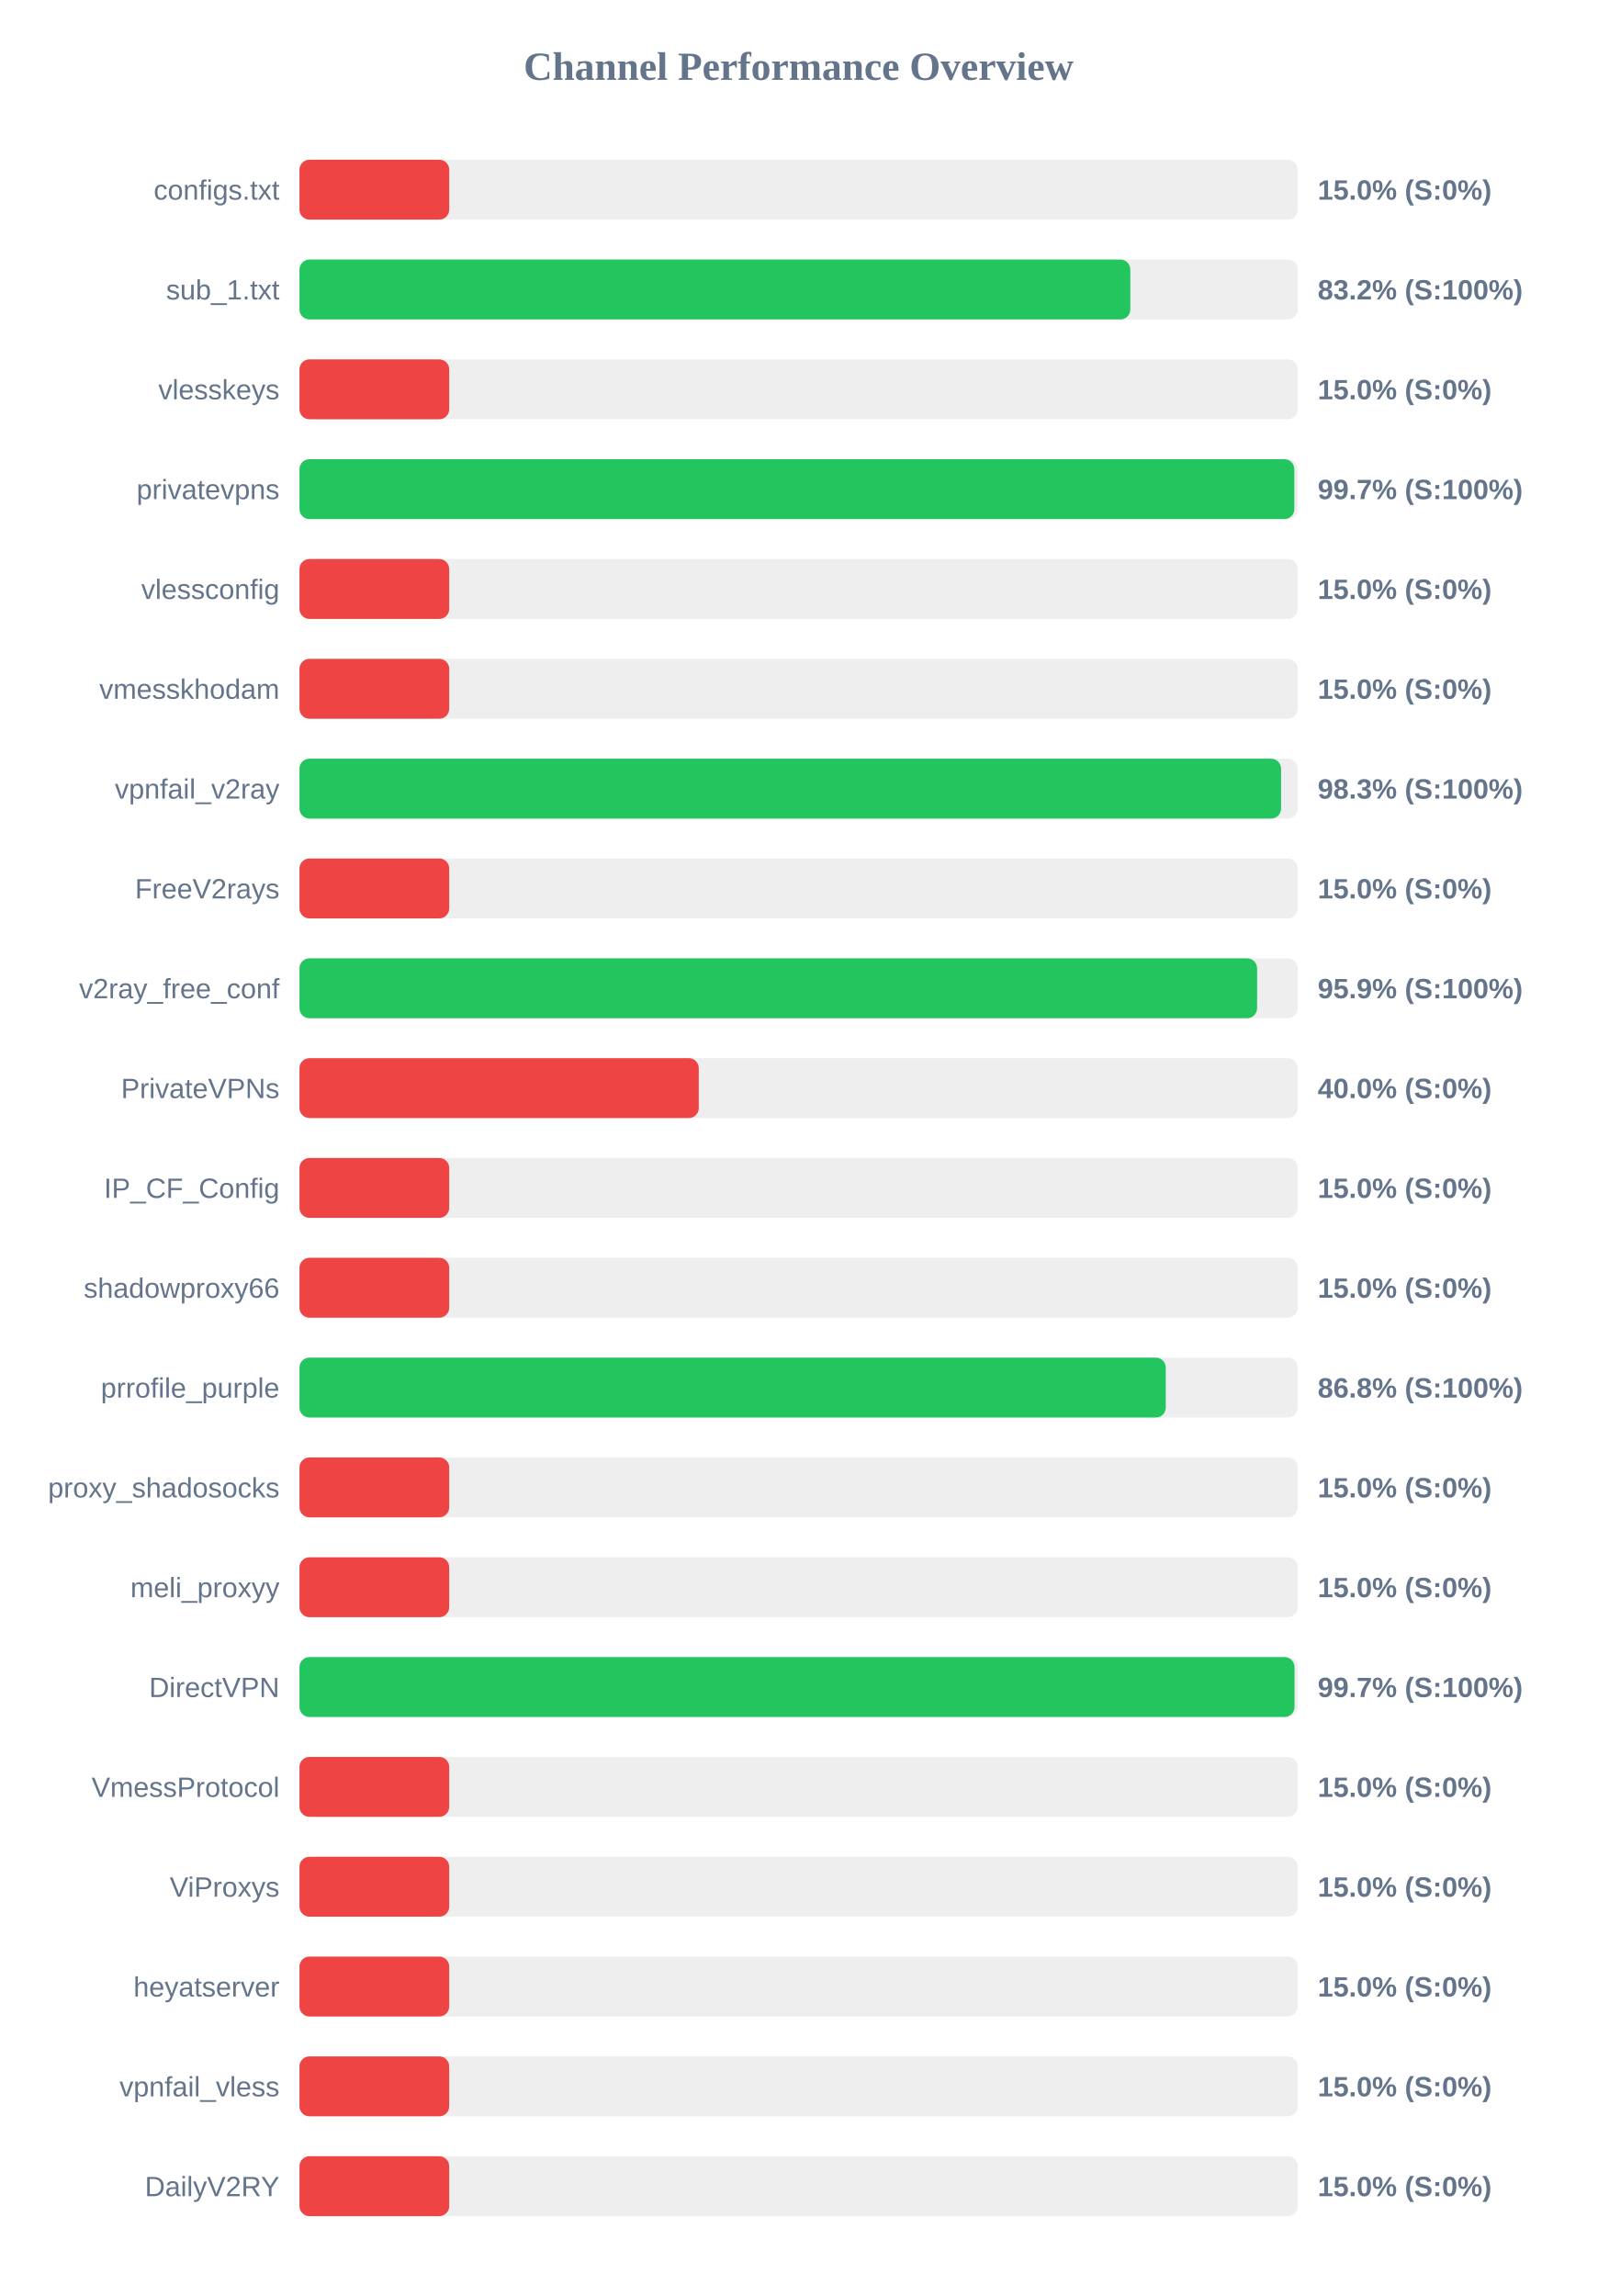
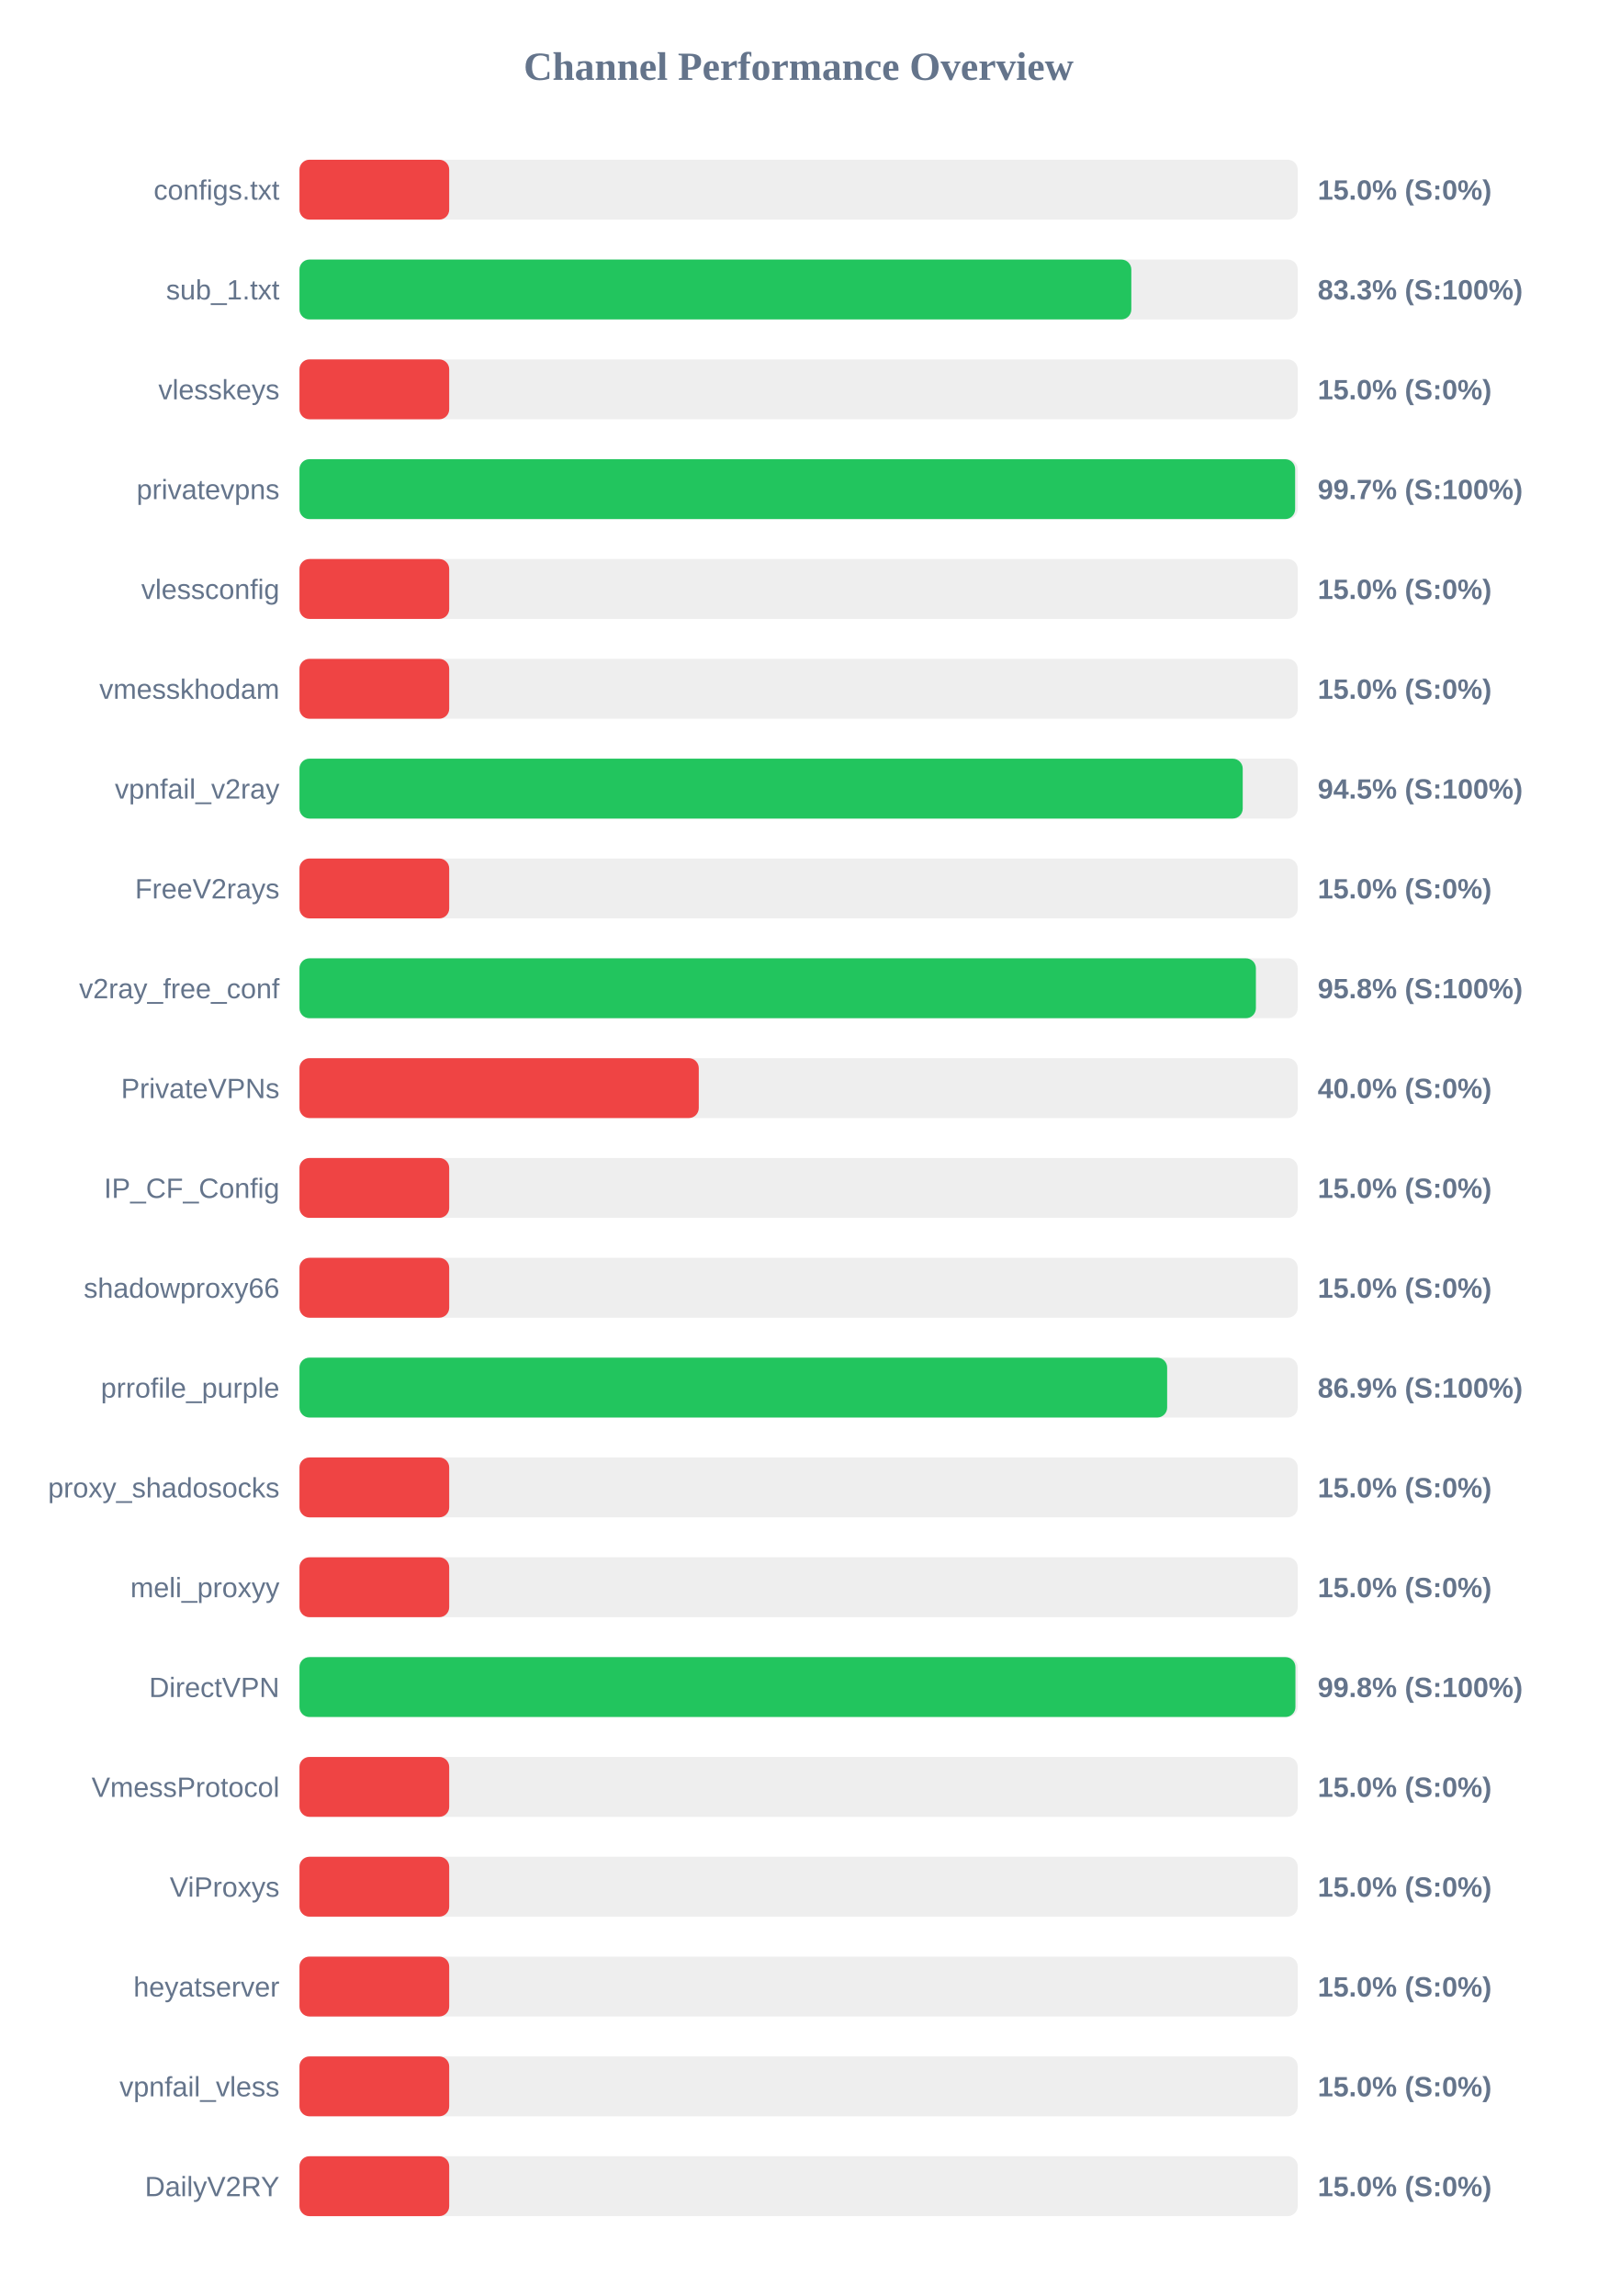
<svg xmlns="http://www.w3.org/2000/svg" width="800" height="1150" version="1.1">
  <style>
        .row { font: 14px Arial; fill: #64748b; }
        .score { font: bold 14px Arial; fill: #64748b; }
    </style>
  <text x="400" y="40" text-anchor="middle" font-size="20px" font-weight="bold" fill="#64748b">Channel Performance Overview</text>
  <rect x="150" y="80" width="500" height="30" fill="#eee" rx="5" />
  <rect x="150" y="80" width="75.0" height="30" fill="#ef4444" rx="5" />
  <text x="140" y="100" text-anchor="end" class="row">configs.txt</text>
  <text x="660" y="100" text-anchor="start" class="score">15.0% (S:0%)</text>
  <rect x="150" y="130" width="500" height="30" fill="#eee" rx="5" />
-   <rect x="150" y="130" width="416.15" height="30" fill="#22c55e" rx="5" />
+   <rect x="150" y="130" width="416.65" height="30" fill="#22c55e" rx="5" />
  <text x="140" y="150" text-anchor="end" class="row">sub_1.txt</text>
-   <text x="660" y="150" text-anchor="start" class="score">83.2% (S:100%)</text>
+   <text x="660" y="150" text-anchor="start" class="score">83.3% (S:100%)</text>
  <rect x="150" y="180" width="500" height="30" fill="#eee" rx="5" />
  <rect x="150" y="180" width="75.0" height="30" fill="#ef4444" rx="5" />
  <text x="140" y="200" text-anchor="end" class="row">vlesskeys</text>
  <text x="660" y="200" text-anchor="start" class="score">15.0% (S:0%)</text>
  <rect x="150" y="230" width="500" height="30" fill="#eee" rx="5" />
-   <rect x="150" y="230" width="498.3" height="30" fill="#22c55e" rx="5" />
+   <rect x="150" y="230" width="498.7" height="30" fill="#22c55e" rx="5" />
  <text x="140" y="250" text-anchor="end" class="row">privatevpns</text>
  <text x="660" y="250" text-anchor="start" class="score">99.7% (S:100%)</text>
  <rect x="150" y="280" width="500" height="30" fill="#eee" rx="5" />
  <rect x="150" y="280" width="75.0" height="30" fill="#ef4444" rx="5" />
  <text x="140" y="300" text-anchor="end" class="row">vlessconfig</text>
  <text x="660" y="300" text-anchor="start" class="score">15.0% (S:0%)</text>
  <rect x="150" y="330" width="500" height="30" fill="#eee" rx="5" />
  <rect x="150" y="330" width="75.0" height="30" fill="#ef4444" rx="5" />
  <text x="140" y="350" text-anchor="end" class="row">vmesskhodam</text>
  <text x="660" y="350" text-anchor="start" class="score">15.0% (S:0%)</text>
  <rect x="150" y="380" width="500" height="30" fill="#eee" rx="5" />
-   <rect x="150" y="380" width="491.65" height="30" fill="#22c55e" rx="5" />
+   <rect x="150" y="380" width="472.45" height="30" fill="#22c55e" rx="5" />
  <text x="140" y="400" text-anchor="end" class="row">vpnfail_v2ray</text>
-   <text x="660" y="400" text-anchor="start" class="score">98.3% (S:100%)</text>
+   <text x="660" y="400" text-anchor="start" class="score">94.5% (S:100%)</text>
  <rect x="150" y="430" width="500" height="30" fill="#eee" rx="5" />
  <rect x="150" y="430" width="75.0" height="30" fill="#ef4444" rx="5" />
  <text x="140" y="450" text-anchor="end" class="row">FreeV2rays</text>
  <text x="660" y="450" text-anchor="start" class="score">15.0% (S:0%)</text>
  <rect x="150" y="480" width="500" height="30" fill="#eee" rx="5" />
-   <rect x="150" y="480" width="479.65" height="30" fill="#22c55e" rx="5" />
+   <rect x="150" y="480" width="479.05" height="30" fill="#22c55e" rx="5" />
  <text x="140" y="500" text-anchor="end" class="row">v2ray_free_conf</text>
-   <text x="660" y="500" text-anchor="start" class="score">95.9% (S:100%)</text>
+   <text x="660" y="500" text-anchor="start" class="score">95.8% (S:100%)</text>
  <rect x="150" y="530" width="500" height="30" fill="#eee" rx="5" />
  <rect x="150" y="530" width="200.0" height="30" fill="#ef4444" rx="5" />
  <text x="140" y="550" text-anchor="end" class="row">PrivateVPNs</text>
  <text x="660" y="550" text-anchor="start" class="score">40.0% (S:0%)</text>
  <rect x="150" y="580" width="500" height="30" fill="#eee" rx="5" />
  <rect x="150" y="580" width="75.0" height="30" fill="#ef4444" rx="5" />
  <text x="140" y="600" text-anchor="end" class="row">IP_CF_Config</text>
  <text x="660" y="600" text-anchor="start" class="score">15.0% (S:0%)</text>
  <rect x="150" y="630" width="500" height="30" fill="#eee" rx="5" />
  <rect x="150" y="630" width="75.0" height="30" fill="#ef4444" rx="5" />
  <text x="140" y="650" text-anchor="end" class="row">shadowproxy66</text>
  <text x="660" y="650" text-anchor="start" class="score">15.0% (S:0%)</text>
  <rect x="150" y="680" width="500" height="30" fill="#eee" rx="5" />
-   <rect x="150" y="680" width="433.9" height="30" fill="#22c55e" rx="5" />
+   <rect x="150" y="680" width="434.6" height="30" fill="#22c55e" rx="5" />
  <text x="140" y="700" text-anchor="end" class="row">prrofile_purple</text>
-   <text x="660" y="700" text-anchor="start" class="score">86.8% (S:100%)</text>
+   <text x="660" y="700" text-anchor="start" class="score">86.9% (S:100%)</text>
  <rect x="150" y="730" width="500" height="30" fill="#eee" rx="5" />
  <rect x="150" y="730" width="75.0" height="30" fill="#ef4444" rx="5" />
  <text x="140" y="750" text-anchor="end" class="row">proxy_shadosocks</text>
  <text x="660" y="750" text-anchor="start" class="score">15.0% (S:0%)</text>
  <rect x="150" y="780" width="500" height="30" fill="#eee" rx="5" />
  <rect x="150" y="780" width="75.0" height="30" fill="#ef4444" rx="5" />
  <text x="140" y="800" text-anchor="end" class="row">meli_proxyy</text>
  <text x="660" y="800" text-anchor="start" class="score">15.0% (S:0%)</text>
  <rect x="150" y="830" width="500" height="30" fill="#eee" rx="5" />
-   <rect x="150" y="830" width="498.4" height="30" fill="#22c55e" rx="5" />
+   <rect x="150" y="830" width="498.85" height="30" fill="#22c55e" rx="5" />
  <text x="140" y="850" text-anchor="end" class="row">DirectVPN</text>
-   <text x="660" y="850" text-anchor="start" class="score">99.7% (S:100%)</text>
+   <text x="660" y="850" text-anchor="start" class="score">99.8% (S:100%)</text>
  <rect x="150" y="880" width="500" height="30" fill="#eee" rx="5" />
  <rect x="150" y="880" width="75.0" height="30" fill="#ef4444" rx="5" />
  <text x="140" y="900" text-anchor="end" class="row">VmessProtocol</text>
  <text x="660" y="900" text-anchor="start" class="score">15.0% (S:0%)</text>
  <rect x="150" y="930" width="500" height="30" fill="#eee" rx="5" />
  <rect x="150" y="930" width="75.0" height="30" fill="#ef4444" rx="5" />
  <text x="140" y="950" text-anchor="end" class="row">ViProxys</text>
  <text x="660" y="950" text-anchor="start" class="score">15.0% (S:0%)</text>
  <rect x="150" y="980" width="500" height="30" fill="#eee" rx="5" />
  <rect x="150" y="980" width="75.0" height="30" fill="#ef4444" rx="5" />
  <text x="140" y="1000" text-anchor="end" class="row">heyatserver</text>
  <text x="660" y="1000" text-anchor="start" class="score">15.0% (S:0%)</text>
  <rect x="150" y="1030" width="500" height="30" fill="#eee" rx="5" />
  <rect x="150" y="1030" width="75.0" height="30" fill="#ef4444" rx="5" />
  <text x="140" y="1050" text-anchor="end" class="row">vpnfail_vless</text>
  <text x="660" y="1050" text-anchor="start" class="score">15.0% (S:0%)</text>
  <rect x="150" y="1080" width="500" height="30" fill="#eee" rx="5" />
  <rect x="150" y="1080" width="75.0" height="30" fill="#ef4444" rx="5" />
  <text x="140" y="1100" text-anchor="end" class="row">DailyV2RY</text>
  <text x="660" y="1100" text-anchor="start" class="score">15.0% (S:0%)</text>
</svg>
